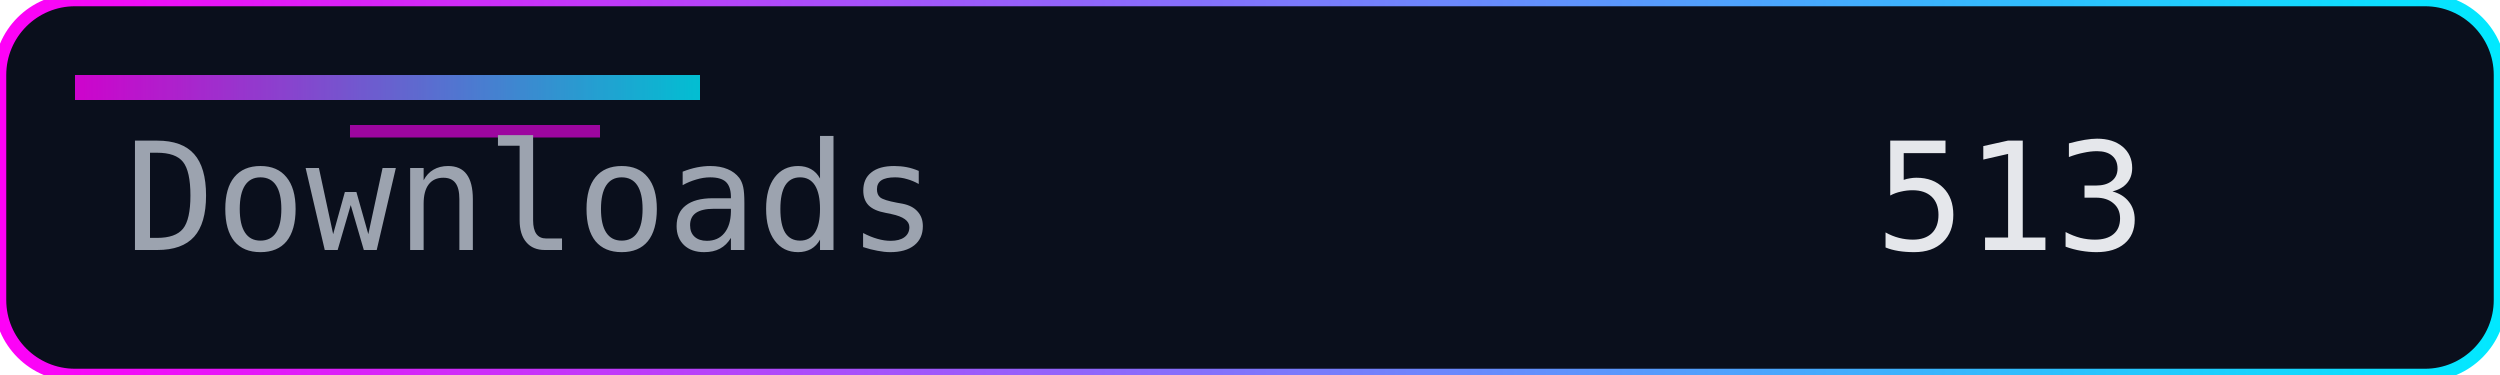
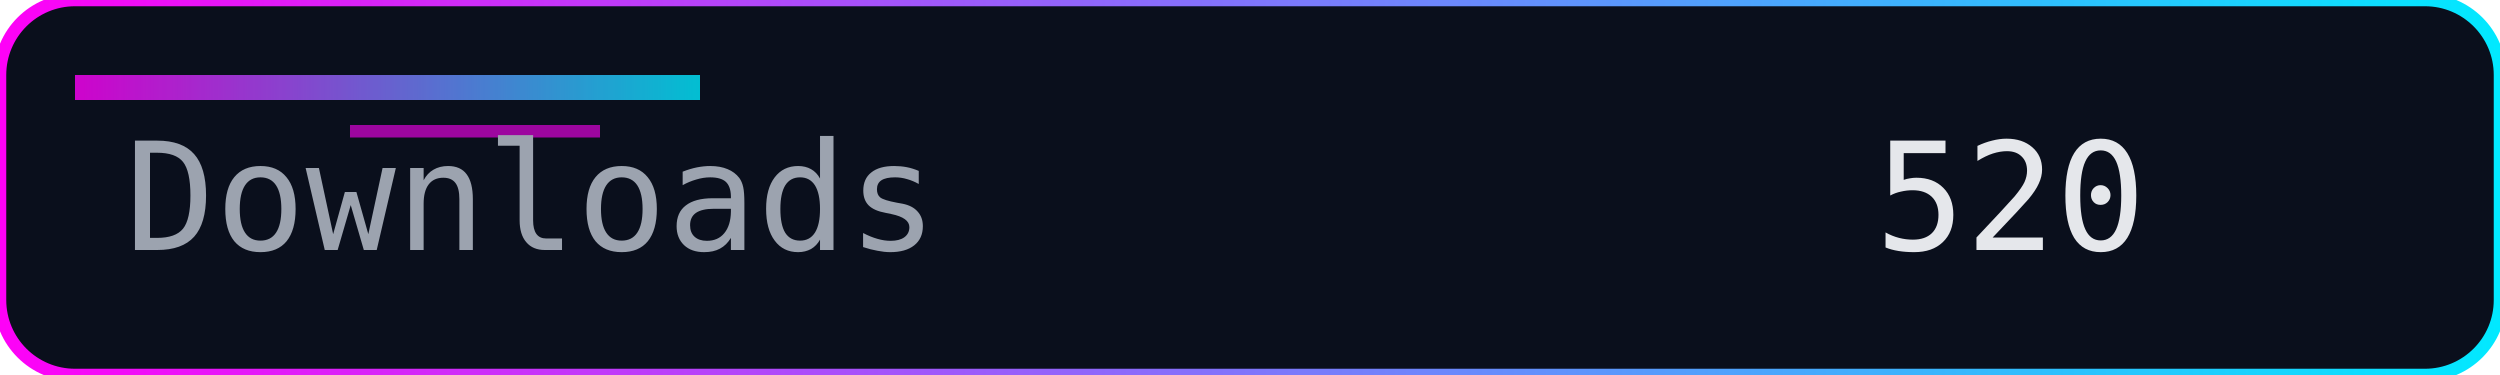
<svg xmlns="http://www.w3.org/2000/svg" width="200" height="30" role="img" aria-label="Downloads">
  <defs>
    <linearGradient id="accent" x1="0" y1="0" x2="1" y2="0">
      <stop offset="0%" stop-color="#ff00f7" />
      <stop offset="100%" stop-color="#00eaff" />
    </linearGradient>
  </defs>
  <rect width="200" height="30" rx="6" fill="#0a0f1c" />
  <rect width="200" height="30" rx="6" fill="none" stroke="url(#accent)" stroke-width="1" />
  <rect x="6" y="6" width="50" height="2" fill="url(#accent)" opacity="0.8" />
  <rect x="28" y="10" width="20" height="1" fill="#ff00f7" opacity="0.6" />
  <g font-family="Consolas, Menlo, monospace" font-size="12">
    <text x="10" y="20" fill="#9ca3af">Downloads</text>
-     <text x="150" y="20" fill="#e5e7eb">513</text>
+     <text x="150" y="20" fill="#e5e7eb">520</text>
  </g>
</svg>
